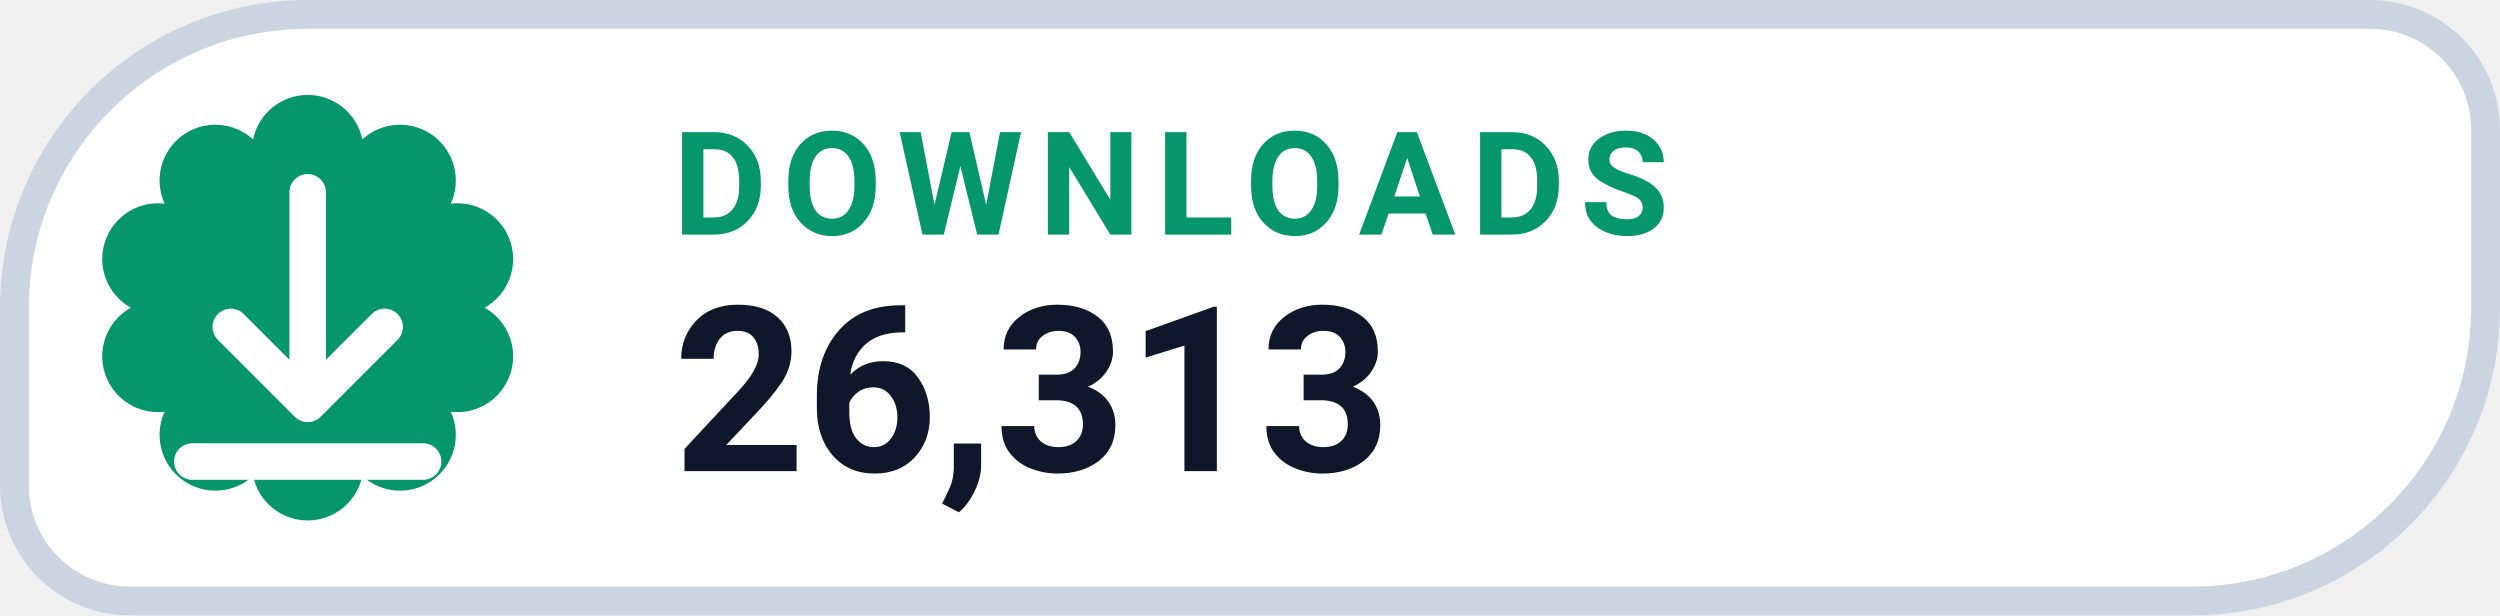
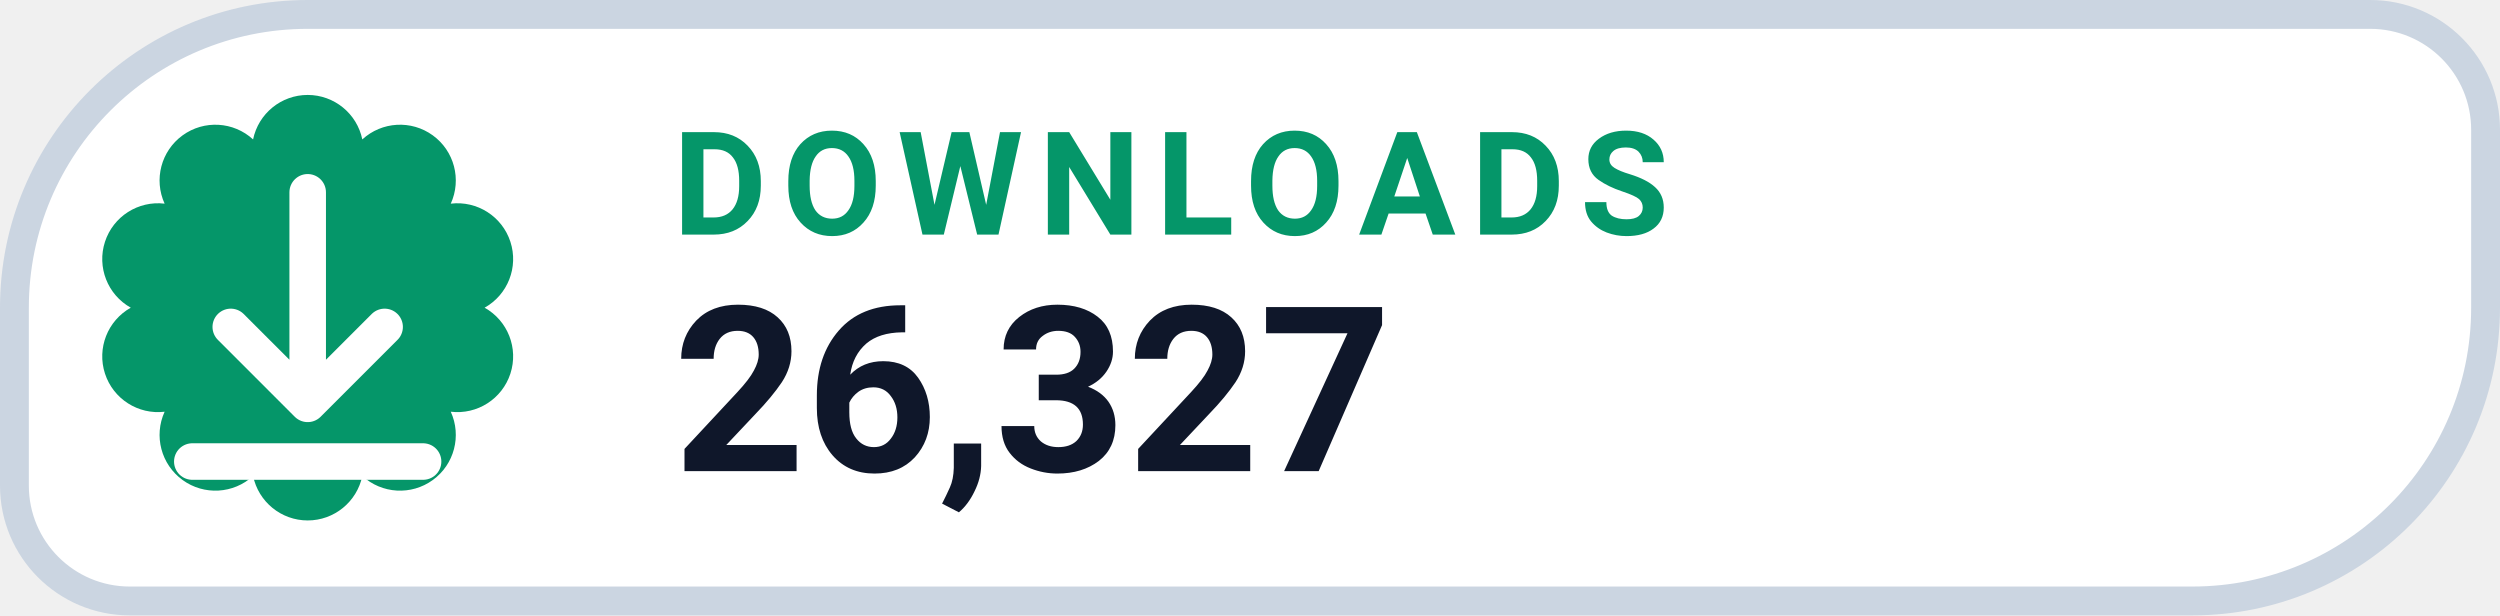
- <svg xmlns="http://www.w3.org/2000/svg" width="130" height="32" viewBox="0 0 130 32" role="img" aria-label="DOWNLOADS 26,313">
+ <svg xmlns="http://www.w3.org/2000/svg" width="130" height="32" viewBox="0 0 130 32" role="img" aria-label="DOWNLOADS 26,327">
  <path d="M 16.00 0.75 H 123.25 A 6.00 6.00 0 0 1 129.25 6.75 V 16.00 A 15.25 15.25 0 0 1 114.00 31.25 H 6.75 A 6.00 6.00 0 0 1 0.75 25.25 V 16.00 A 15.25 15.25 0 0 1 16.00 0.75 Z" fill="#FFFFFF" stroke="#CBD5E1" stroke-width="1.5" />
  <path d="M 13.16 7.25 A 2.90 2.90 0 0 1 18.84 7.25 A 2.90 2.90 0 0 1 23.44 10.59 A 2.90 2.90 0 0 1 25.20 16.00 A 2.90 2.90 0 0 1 23.44 21.41 A 2.90 2.90 0 0 1 18.84 24.75 A 2.90 2.90 0 0 1 13.16 24.75 A 2.90 2.90 0 0 1 8.56 21.41 A 2.90 2.90 0 0 1 6.80 16.00 A 2.90 2.90 0 0 1 8.56 10.59 A 2.90 2.90 0 0 1 13.16 7.25 Z" fill="#059669" />
  <g transform="translate(16 16)" style="color:#FFFFFF;">
    <path d="M0 -6 v11 m0 0 l4 -4 m-4 4 l-4 -4 M-6 8 h12" fill="none" stroke="currentColor" stroke-width="1.9" stroke-linecap="round" stroke-linejoin="round" />
  </g>
  <text x="35" y="12.2" fill="#059669" font-family="-apple-system,BlinkMacSystemFont,'Segoe UI',Roboto,Helvetica,Arial,sans-serif" font-size="7.5" font-weight="700" letter-spacing=".8">DOWNLOADS</text>
-   <text x="35" y="24.5" fill="#0F172A" font-family="-apple-system,BlinkMacSystemFont,'Segoe UI',Roboto,Helvetica,Arial,sans-serif" font-size="12" font-weight="750">26,313</text>
+   <text x="35" y="24.5" fill="#0F172A" font-family="-apple-system,BlinkMacSystemFont,'Segoe UI',Roboto,Helvetica,Arial,sans-serif" font-size="12" font-weight="750">26,327</text>
</svg>
